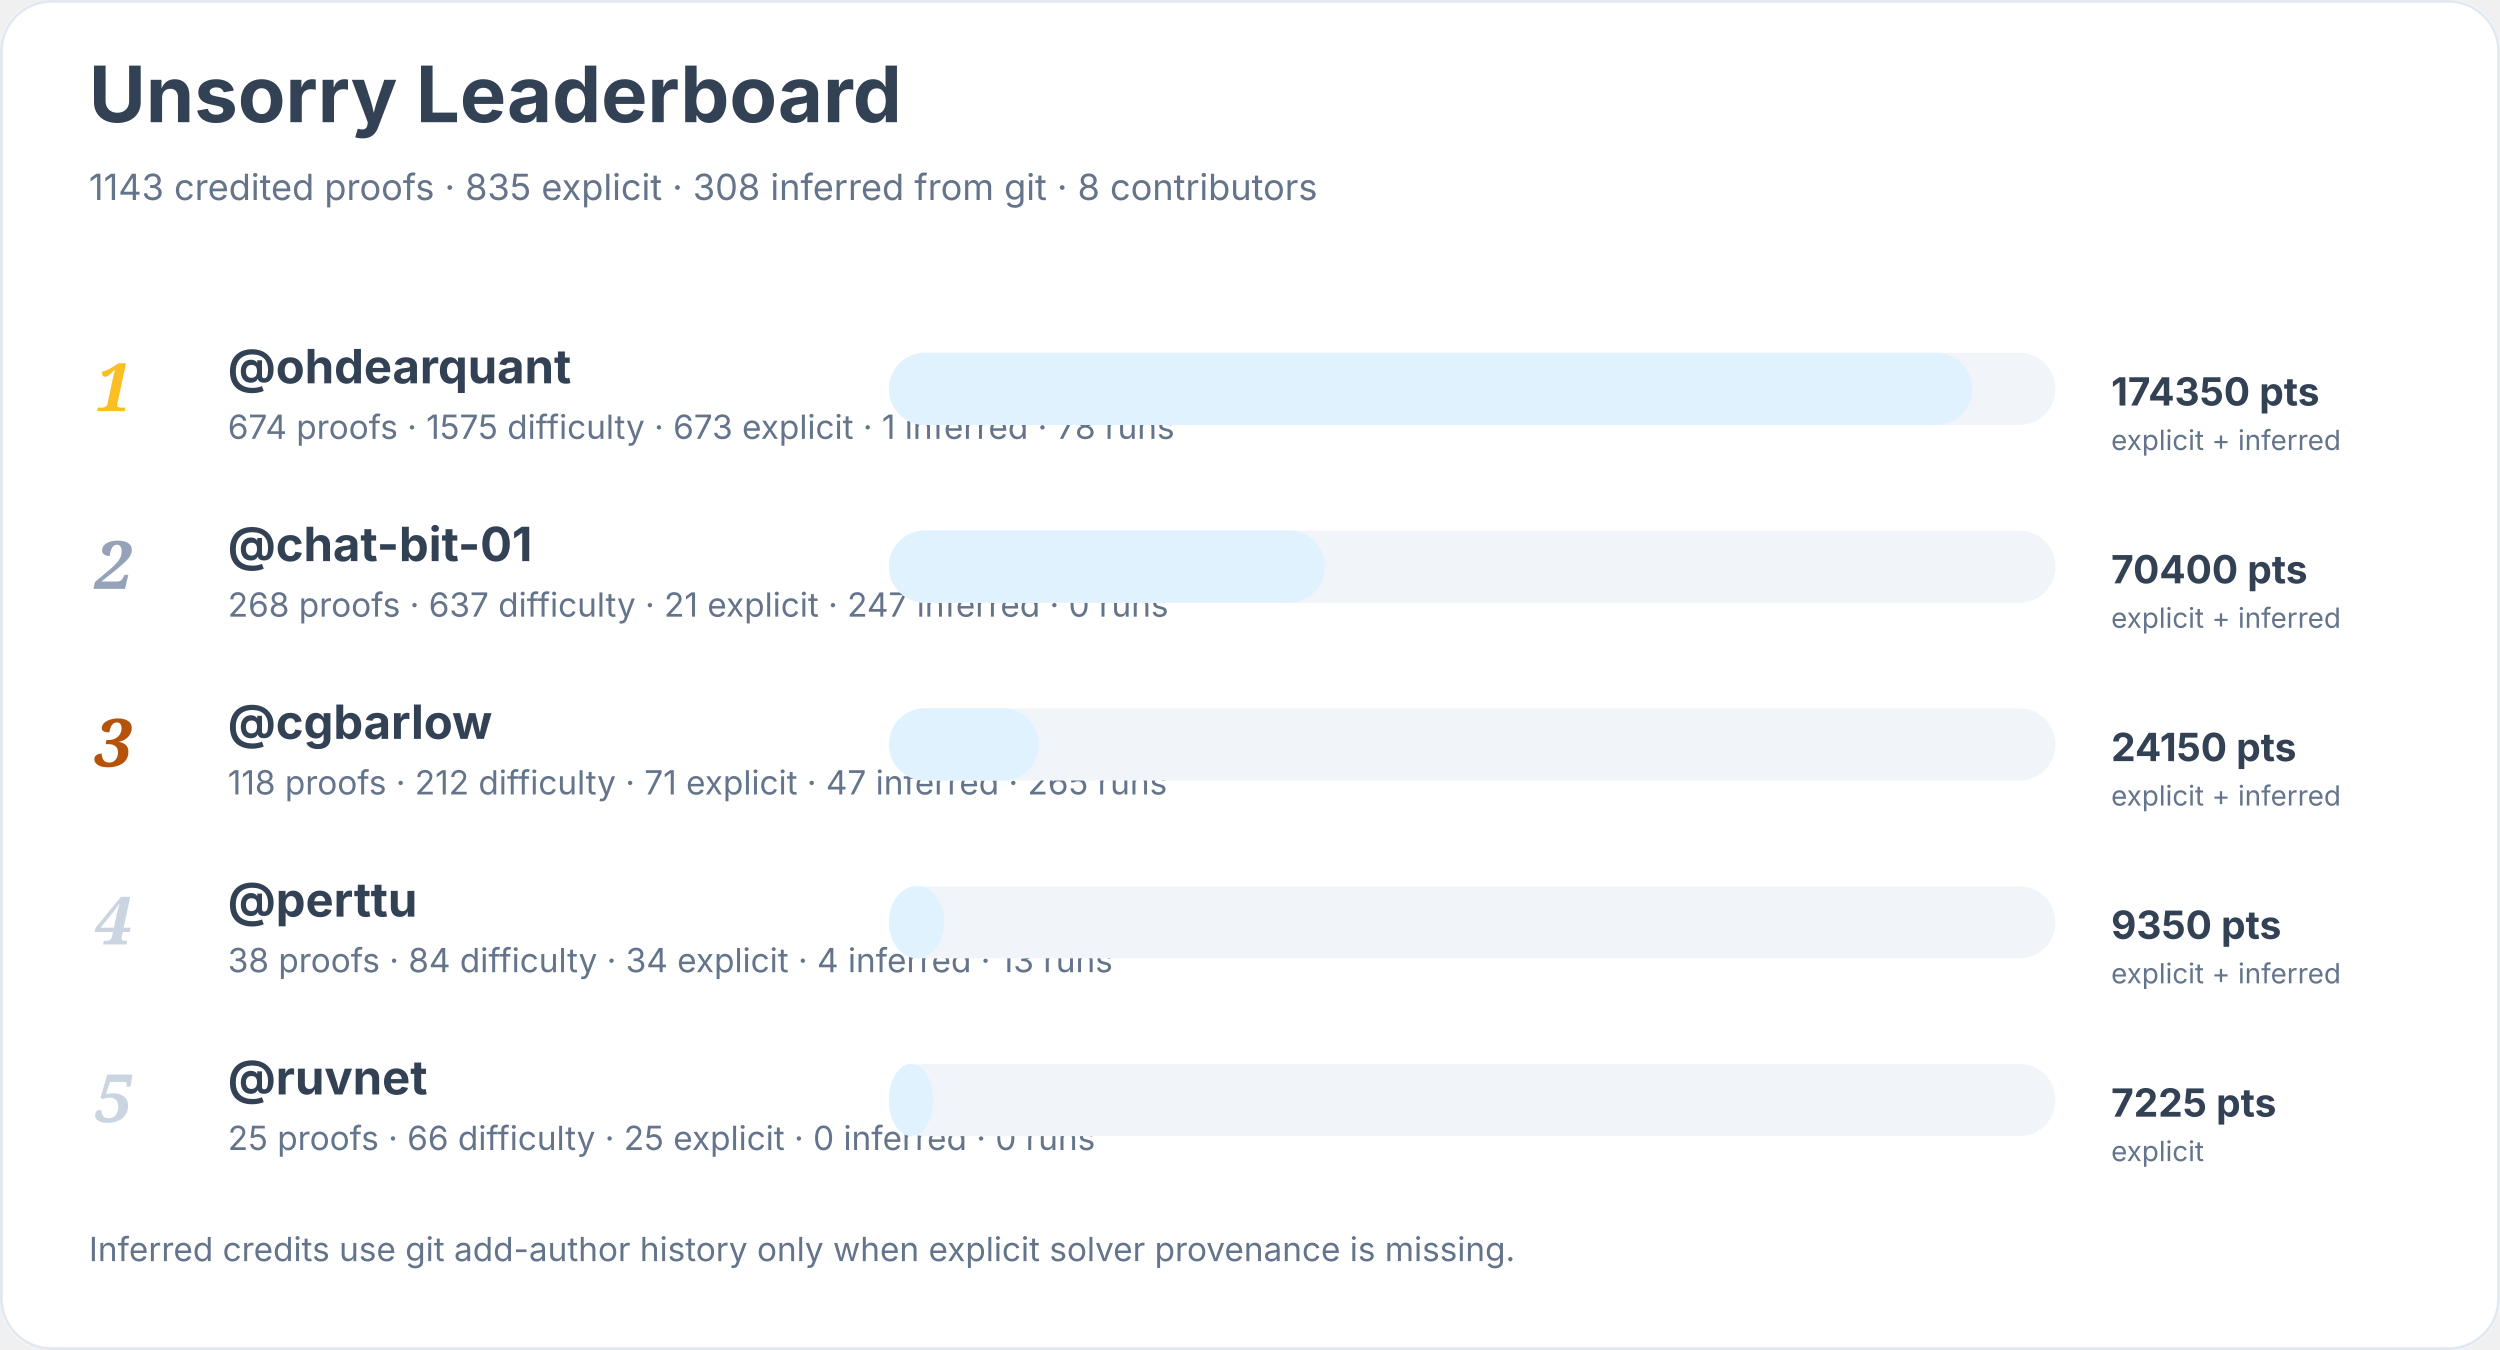
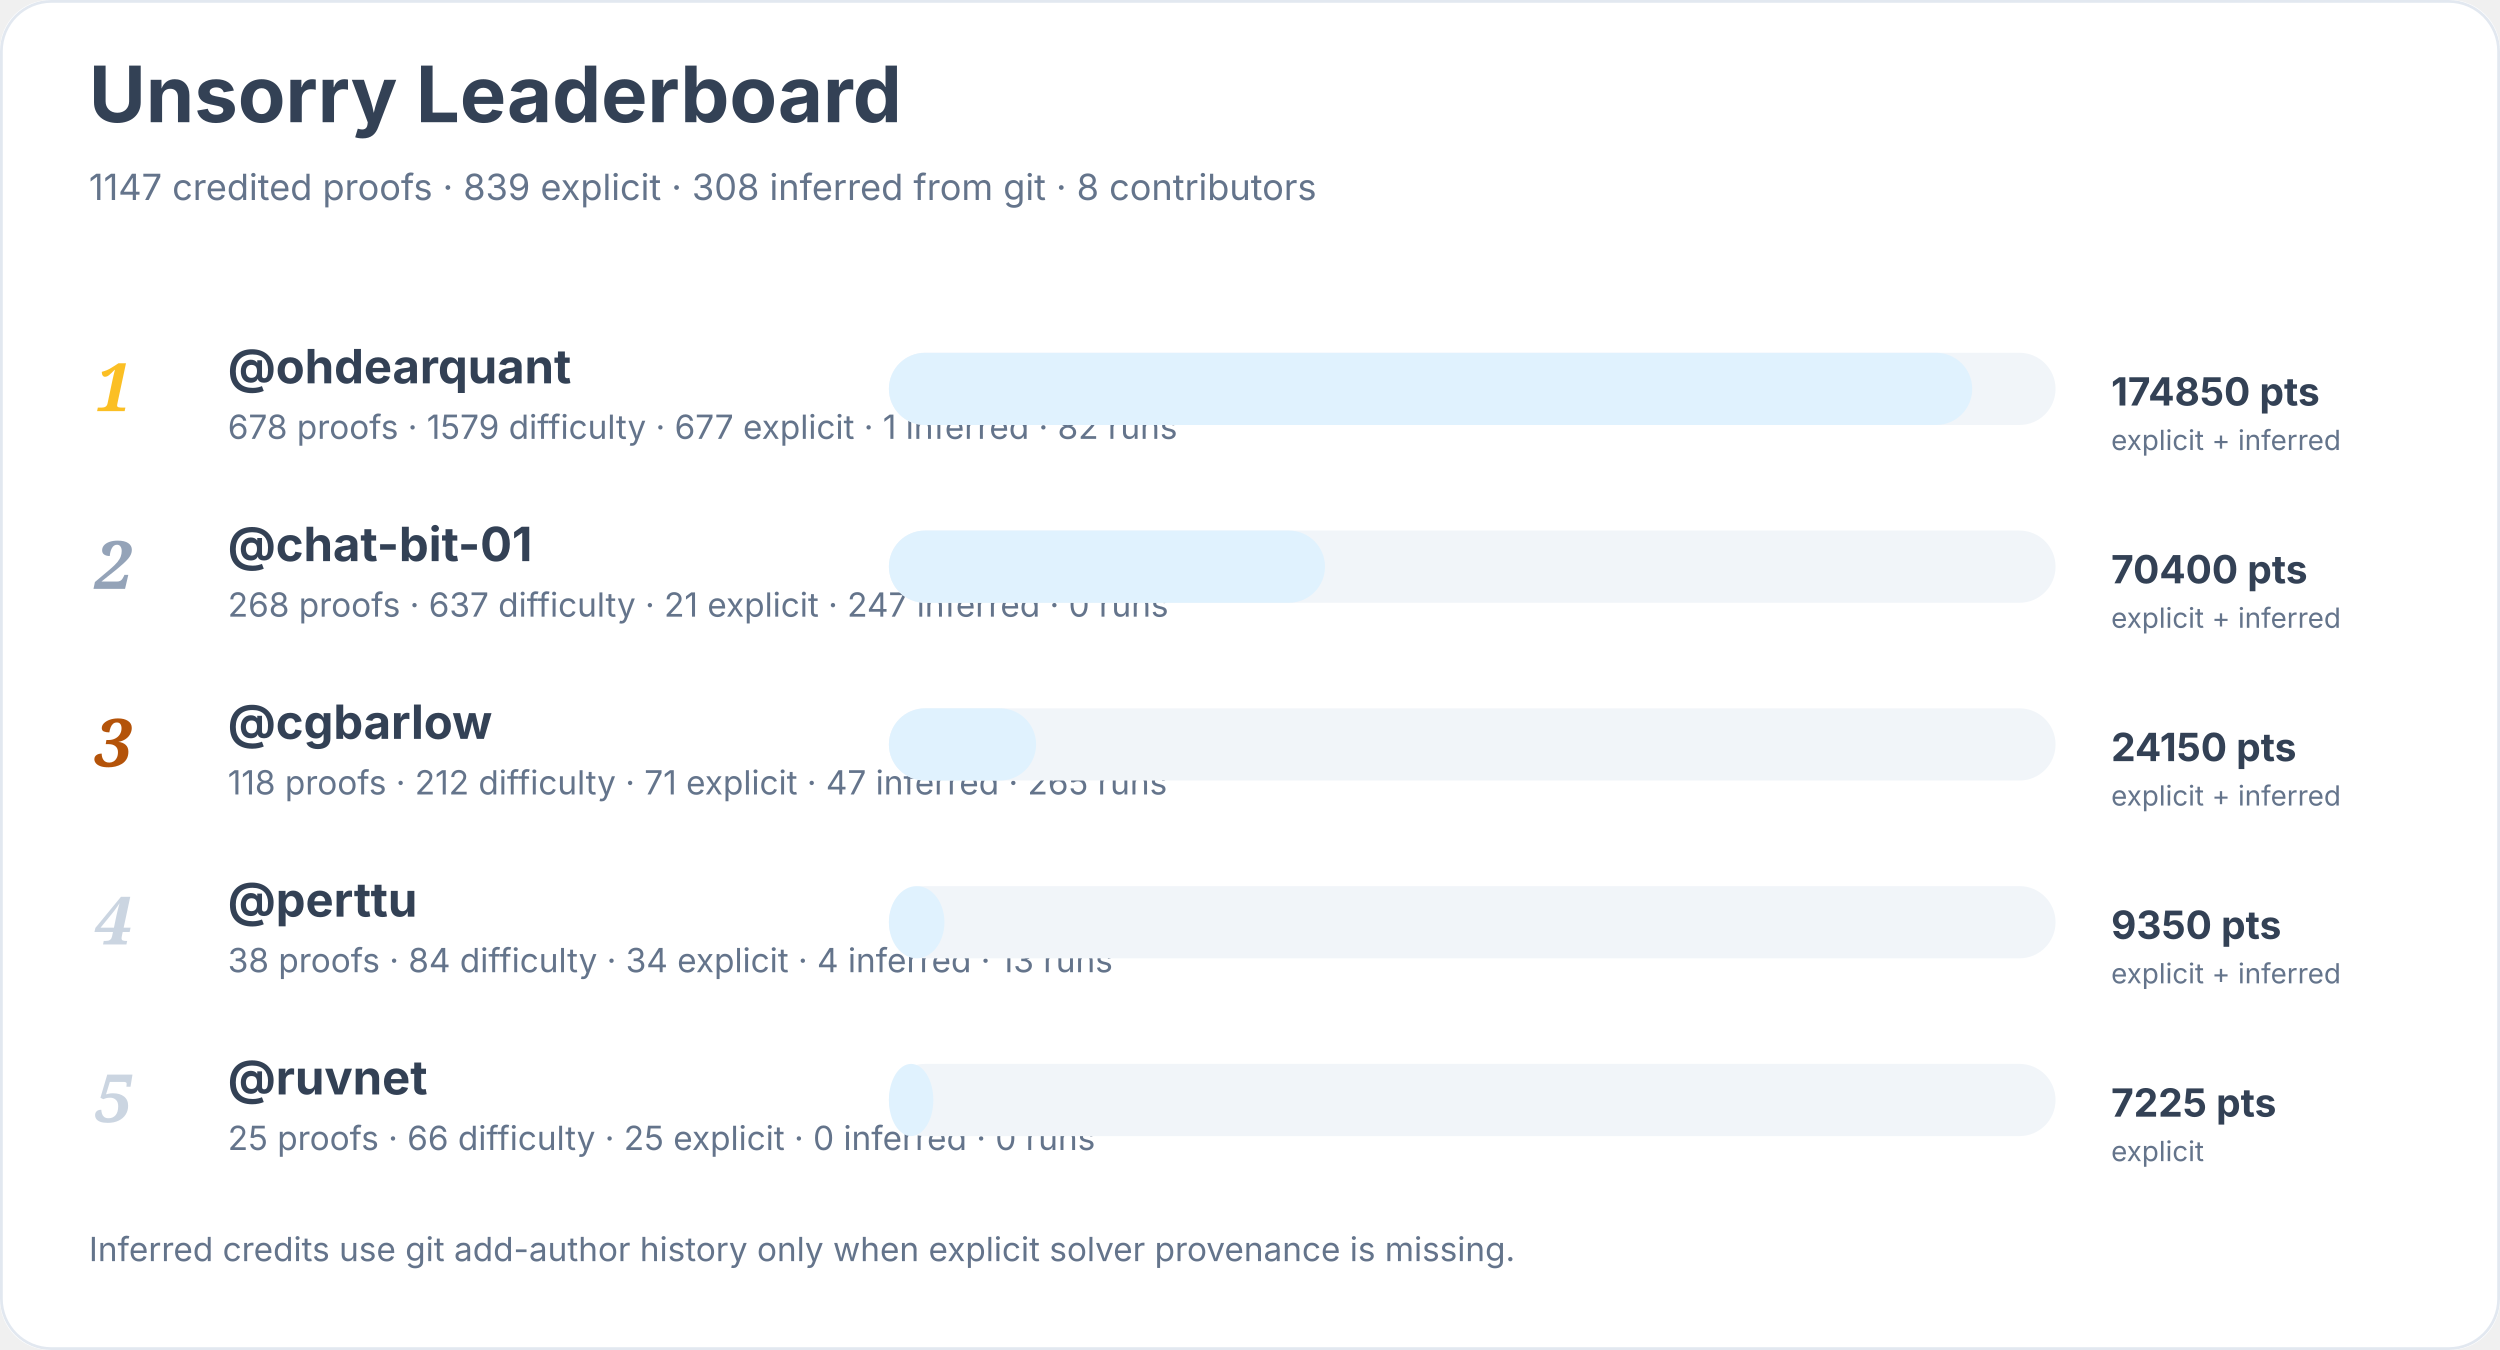
<svg xmlns="http://www.w3.org/2000/svg" width="900" height="486" viewBox="0 0 900 486" role="img" aria-labelledby="title desc">
  <rect width="900" height="100%" rx="18" fill="#ffffff" />
  <rect x="0.5" y="0.5" width="899" height="485" rx="18" fill="none" stroke="#e2e8f0" />
  <text x="32" y="44" font-family="Inter, system-ui, sans-serif" font-size="28" font-weight="700" fill="#334155">Unsorry Leaderboard</text>
-   <text x="32" y="72" font-family="Inter, system-ui, sans-serif" font-size="13" fill="#64748b">1143 credited proofs · 835 explicit · 308 inferred from git · 8 contributors</text>
+   <text x="32" y="72" font-family="Inter, system-ui, sans-serif" font-size="13" fill="#64748b">1147 credited proofs · 839 explicit · 308 inferred from git · 8 contributors</text>
  <text x="34" y="148" font-family="Georgia, serif" font-size="24" font-style="italic" font-weight="700" fill="#fbbf24">1</text>
  <a href="https://github.com/ohdearquant">
    <text x="82" y="138" font-family="Inter, system-ui, sans-serif" font-size="17" font-weight="650" fill="#334155">@ohdearquant</text>
  </a>
-   <text x="82" y="158" font-family="Inter, system-ui, sans-serif" font-size="12" fill="#64748b">674 proofs · 1575 difficulty · 673 explicit · 1 inferred · 78 runs</text>
+   <text x="82" y="158" font-family="Inter, system-ui, sans-serif" font-size="12" fill="#64748b">678 proofs · 1579 difficulty · 677 explicit · 1 inferred · 82 runs</text>
  <rect x="320" y="127" width="420" height="26" rx="13" fill="#f1f5f9" />
  <rect x="320" y="127" width="390" height="26" rx="13" fill="#e0f2fe" />
-   <text x="760" y="146" font-family="Inter, system-ui, sans-serif" font-size="14" font-weight="700" fill="#334155">174350 pts</text>
+   <text x="760" y="146" font-family="Inter, system-ui, sans-serif" font-size="14" font-weight="700" fill="#334155">174850 pts</text>
  <text x="760" y="162" font-family="Inter, system-ui, sans-serif" font-size="10" fill="#64748b">explicit + inferred</text>
  <text x="34" y="212" font-family="Georgia, serif" font-size="24" font-style="italic" font-weight="700" fill="#94a3b8">2</text>
  <a href="https://github.com/chat-bit-01">
    <text x="82" y="202" font-family="Inter, system-ui, sans-serif" font-size="17" font-weight="650" fill="#334155">@chat-bit-01</text>
  </a>
  <text x="82" y="222" font-family="Inter, system-ui, sans-serif" font-size="12" fill="#64748b">268 proofs · 637 difficulty · 21 explicit · 247 inferred · 0 runs</text>
  <rect x="320" y="191" width="420" height="26" rx="13" fill="#f1f5f9" />
  <rect x="320" y="191" width="157" height="26" rx="13" fill="#e0f2fe" />
  <text x="760" y="210" font-family="Inter, system-ui, sans-serif" font-size="14" font-weight="700" fill="#334155">70400 pts</text>
  <text x="760" y="226" font-family="Inter, system-ui, sans-serif" font-size="10" fill="#64748b">explicit + inferred</text>
  <text x="34" y="276" font-family="Georgia, serif" font-size="24" font-style="italic" font-weight="700" fill="#b45309">3</text>
  <a href="https://github.com/cgbarlow">
    <text x="82" y="266" font-family="Inter, system-ui, sans-serif" font-size="17" font-weight="650" fill="#334155">@cgbarlow</text>
  </a>
  <text x="82" y="286" font-family="Inter, system-ui, sans-serif" font-size="12" fill="#64748b">118 proofs · 212 difficulty · 71 explicit · 47 inferred · 265 runs</text>
  <rect x="320" y="255" width="420" height="26" rx="13" fill="#f1f5f9" />
-   <rect x="320" y="255" width="54" height="26" rx="13" fill="#e0f2fe" />
+   <rect x="320" y="255" width="53" height="26" rx="13" fill="#e0f2fe" />
  <text x="760" y="274" font-family="Inter, system-ui, sans-serif" font-size="14" font-weight="700" fill="#334155">24150 pts</text>
  <text x="760" y="290" font-family="Inter, system-ui, sans-serif" font-size="10" fill="#64748b">explicit + inferred</text>
  <text x="34" y="340" font-family="Georgia, serif" font-size="24" font-style="italic" font-weight="700" fill="#cbd5e1">4</text>
  <a href="https://github.com/perttu">
    <text x="82" y="330" font-family="Inter, system-ui, sans-serif" font-size="17" font-weight="650" fill="#334155">@perttu</text>
  </a>
  <text x="82" y="350" font-family="Inter, system-ui, sans-serif" font-size="12" fill="#64748b">38 proofs · 84 difficulty · 34 explicit · 4 inferred · 13 runs</text>
  <rect x="320" y="319" width="420" height="26" rx="13" fill="#f1f5f9" />
  <rect x="320" y="319" width="20" height="26" rx="13" fill="#e0f2fe" />
  <text x="760" y="338" font-family="Inter, system-ui, sans-serif" font-size="14" font-weight="700" fill="#334155">9350 pts</text>
  <text x="760" y="354" font-family="Inter, system-ui, sans-serif" font-size="10" fill="#64748b">explicit + inferred</text>
  <text x="34" y="404" font-family="Georgia, serif" font-size="24" font-style="italic" font-weight="700" fill="#cbd5e1">5</text>
  <a href="https://github.com/ruvnet">
    <text x="82" y="394" font-family="Inter, system-ui, sans-serif" font-size="17" font-weight="650" fill="#334155">@ruvnet</text>
  </a>
  <text x="82" y="414" font-family="Inter, system-ui, sans-serif" font-size="12" fill="#64748b">25 proofs · 66 difficulty · 25 explicit · 0 inferred · 0 runs</text>
  <rect x="320" y="383" width="420" height="26" rx="13" fill="#f1f5f9" />
  <rect x="320" y="383" width="16" height="26" rx="13" fill="#e0f2fe" />
  <text x="760" y="402" font-family="Inter, system-ui, sans-serif" font-size="14" font-weight="700" fill="#334155">7225 pts</text>
  <text x="760" y="418" font-family="Inter, system-ui, sans-serif" font-size="10" fill="#64748b">explicit</text>
  <text x="32" y="454" font-family="Inter, system-ui, sans-serif" font-size="12" fill="#64748b">Inferred credits use git add-author history only when explicit solver provenance is missing.</text>
</svg>
